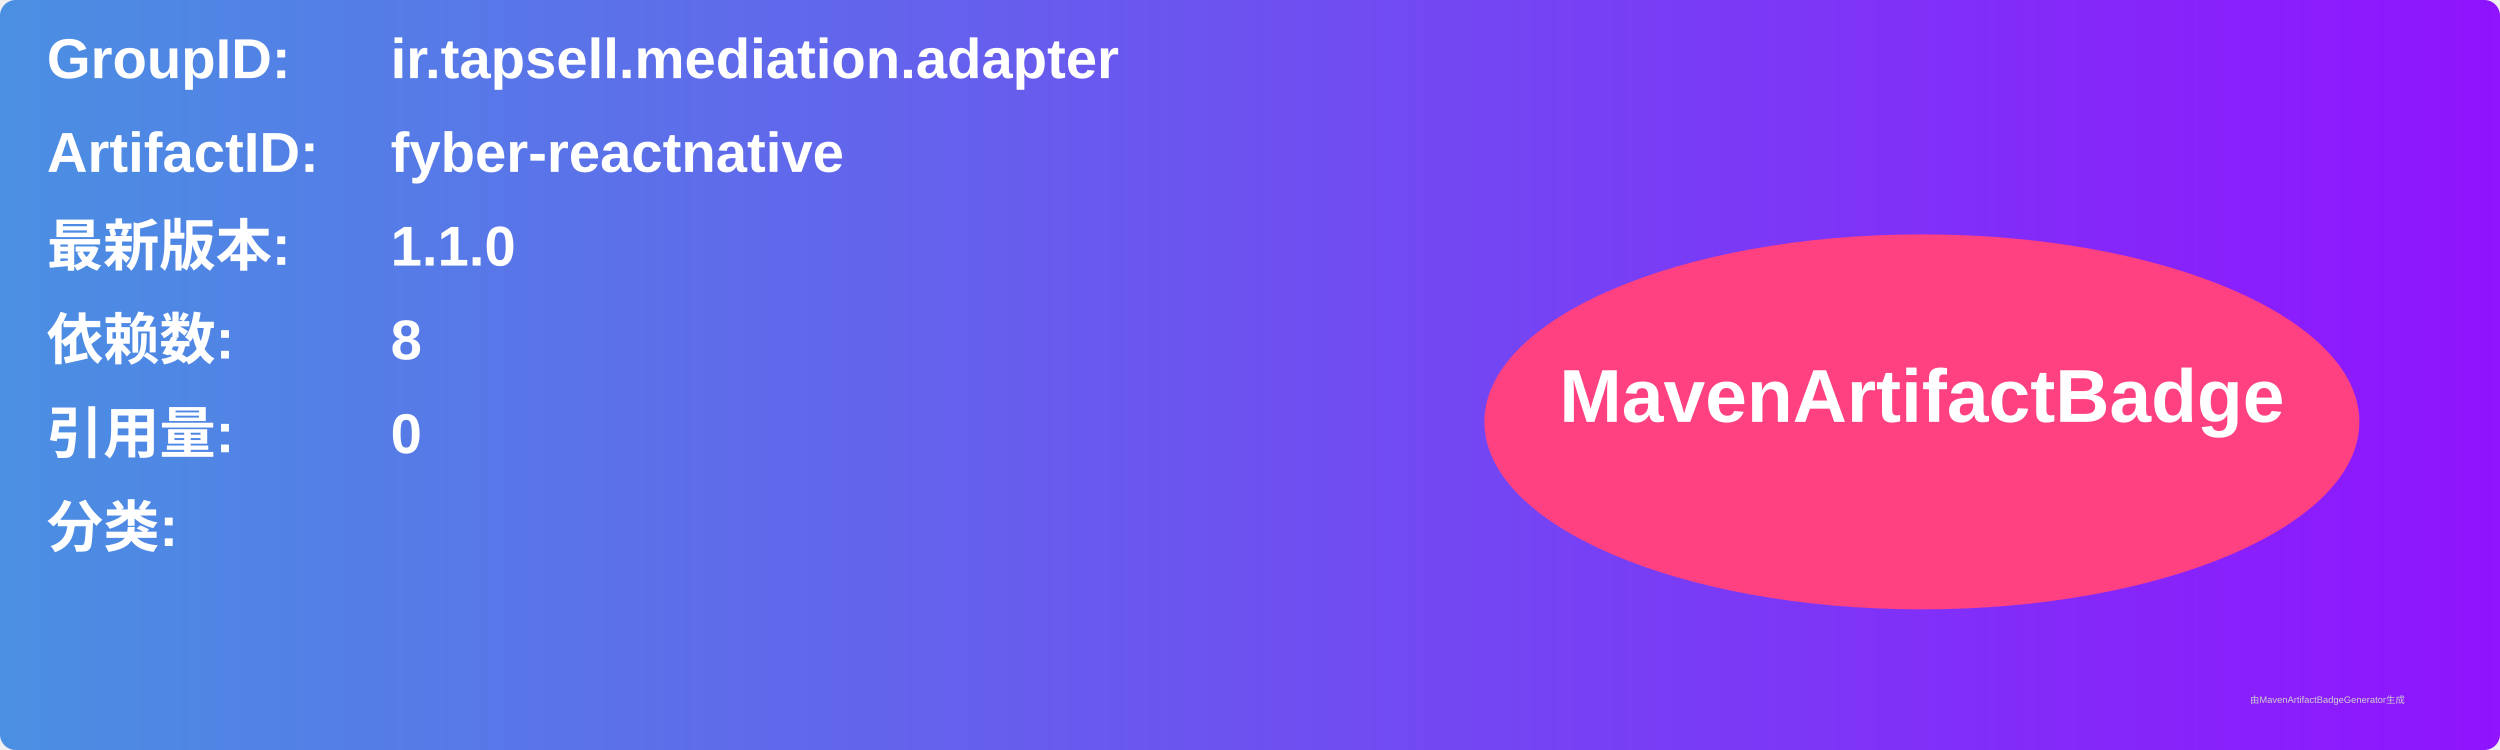
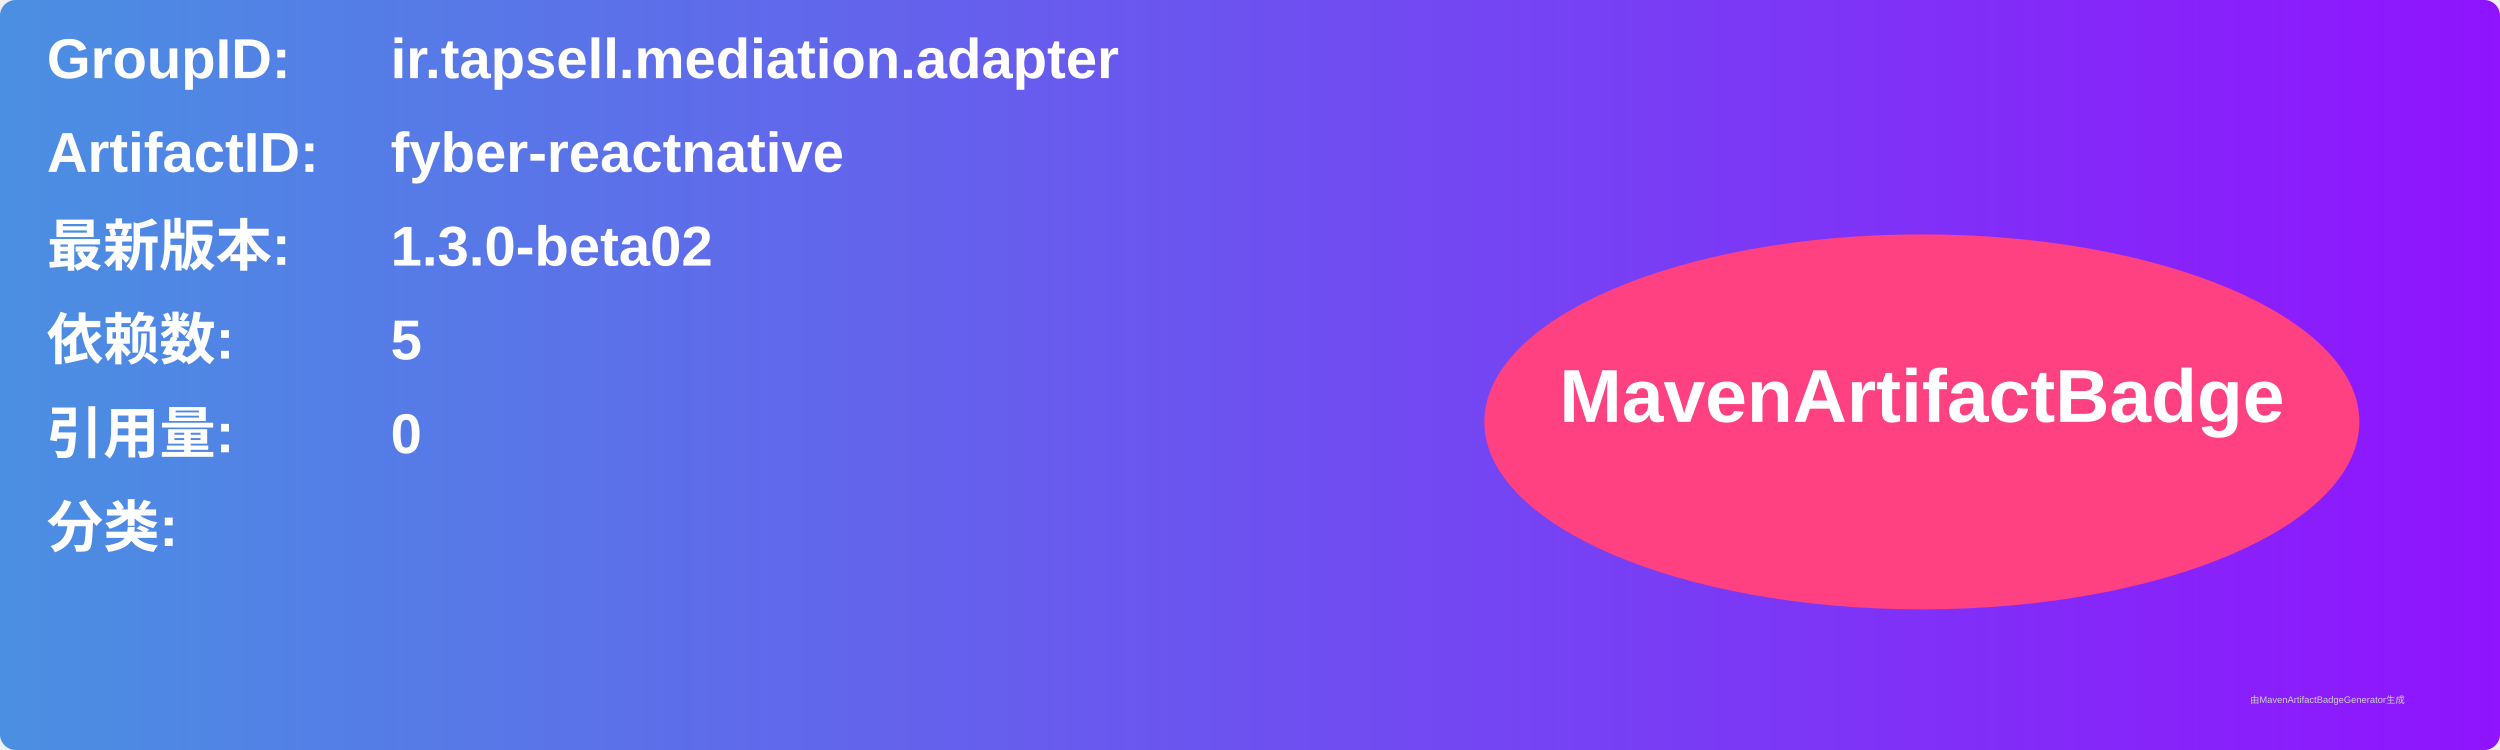
<svg xmlns="http://www.w3.org/2000/svg" width="800" height="240" viewBox="0 0 800 240">
  <linearGradient id="grad" x1="0%" y1="0%" x2="100%" y2="0%">
    <stop offset="0%" stop-color="#4a90e2" />
    <stop offset="100%" stop-color="#9013fe" />
  </linearGradient>
  <rect width="100%" height="100%" rx="5" ry="5" fill="url(#grad)" />
  <g transform="translate(15, 15)">
    <text x="0" y="10" font-family="Arial" font-size="18" fill="white" font-weight="bold" width="260">GroupID:</text>
    <text x="110" y="10" font-family="Arial" font-size="18" fill="white" font-weight="bold" width="460">ir.tapsell.mediation.adapter</text>
    <text x="0" y="40" font-family="Arial" font-size="18" fill="white" font-weight="bold" width="260">ArtifactID:</text>
    <text x="110" y="40" font-family="Arial" font-size="18" fill="white" font-weight="bold" width="460">fyber-reactnative</text>
    <text x="0" y="70" font-family="Arial" font-size="18" fill="white" font-weight="bold">最新版本:</text>
    <text x="110" y="70" font-family="Arial" font-size="18" fill="white" font-weight="bold">
-       <tspan font-weight="bold">1.1.0</tspan>
+       <tspan font-weight="bold">1.3.0-beta02</tspan>
    </text>
    <text x="0" y="100" font-family="Arial" font-size="18" fill="white" font-weight="bold">依赖数: </text>
    <text x="110" y="100" font-family="Arial" font-size="18" fill="white">
-       <tspan font-weight="bold">8</tspan>
+       <tspan font-weight="bold">5</tspan>
    </text>
    <text x="0" y="130" font-family="Arial" font-size="18" fill="white" font-weight="bold">引用量: </text>
    <text x="110" y="130" font-family="Arial" font-size="18" fill="white">
      <tspan font-weight="bold">0</tspan>
    </text>
    <text x="0" y="160" font-family="Arial" font-size="18" fill="white" font-weight="bold">分类:</text>
    <text x="10" y="190" font-family="Arial" font-size="10" fill="white">
      <tspan font-weight="bold" />
    </text>
    <ellipse cx="600" cy="120" rx="140" ry="60" fill="#ff4081" />
    <text x="600" y="120" text-anchor="middle" font-family="Arial" font-size="24" fill="white" font-weight="bold">MavenArtifactBadge</text>
  </g>
  <text x="720" y="225" font-family="Arial" font-size="3" fill="#d0d0d0">由MavenArtifactBadgeGenerator生成</text>
</svg>
